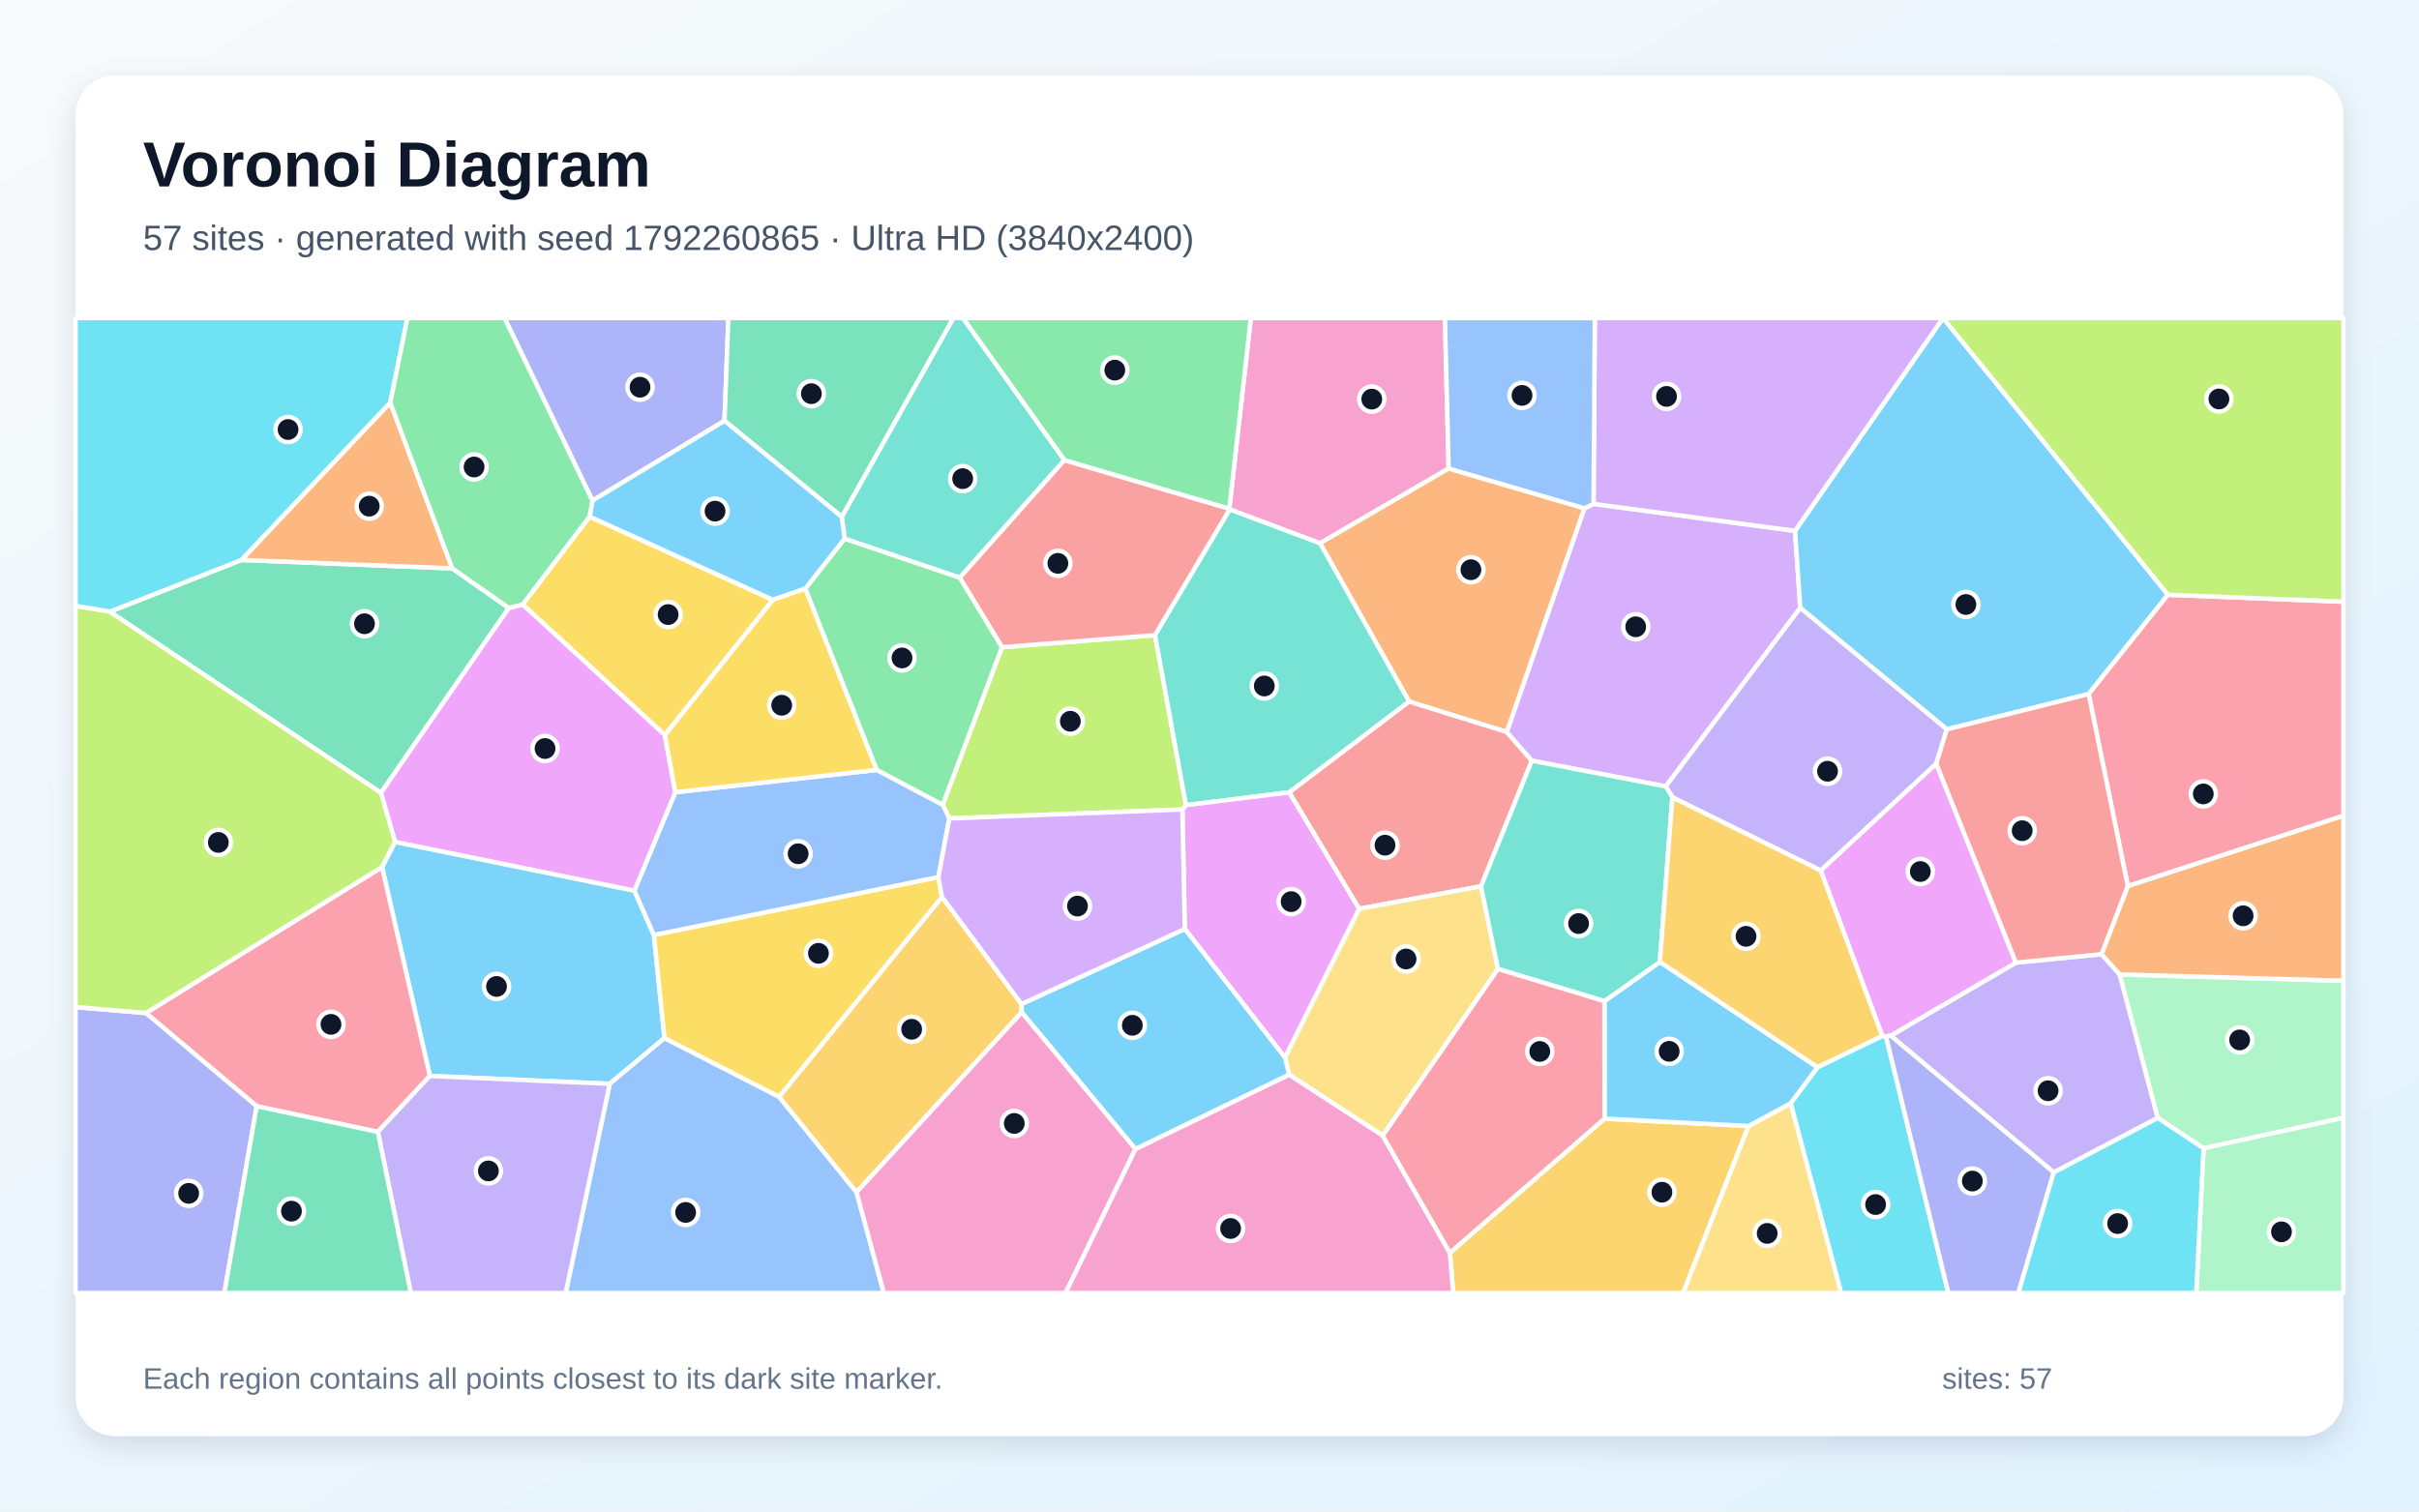
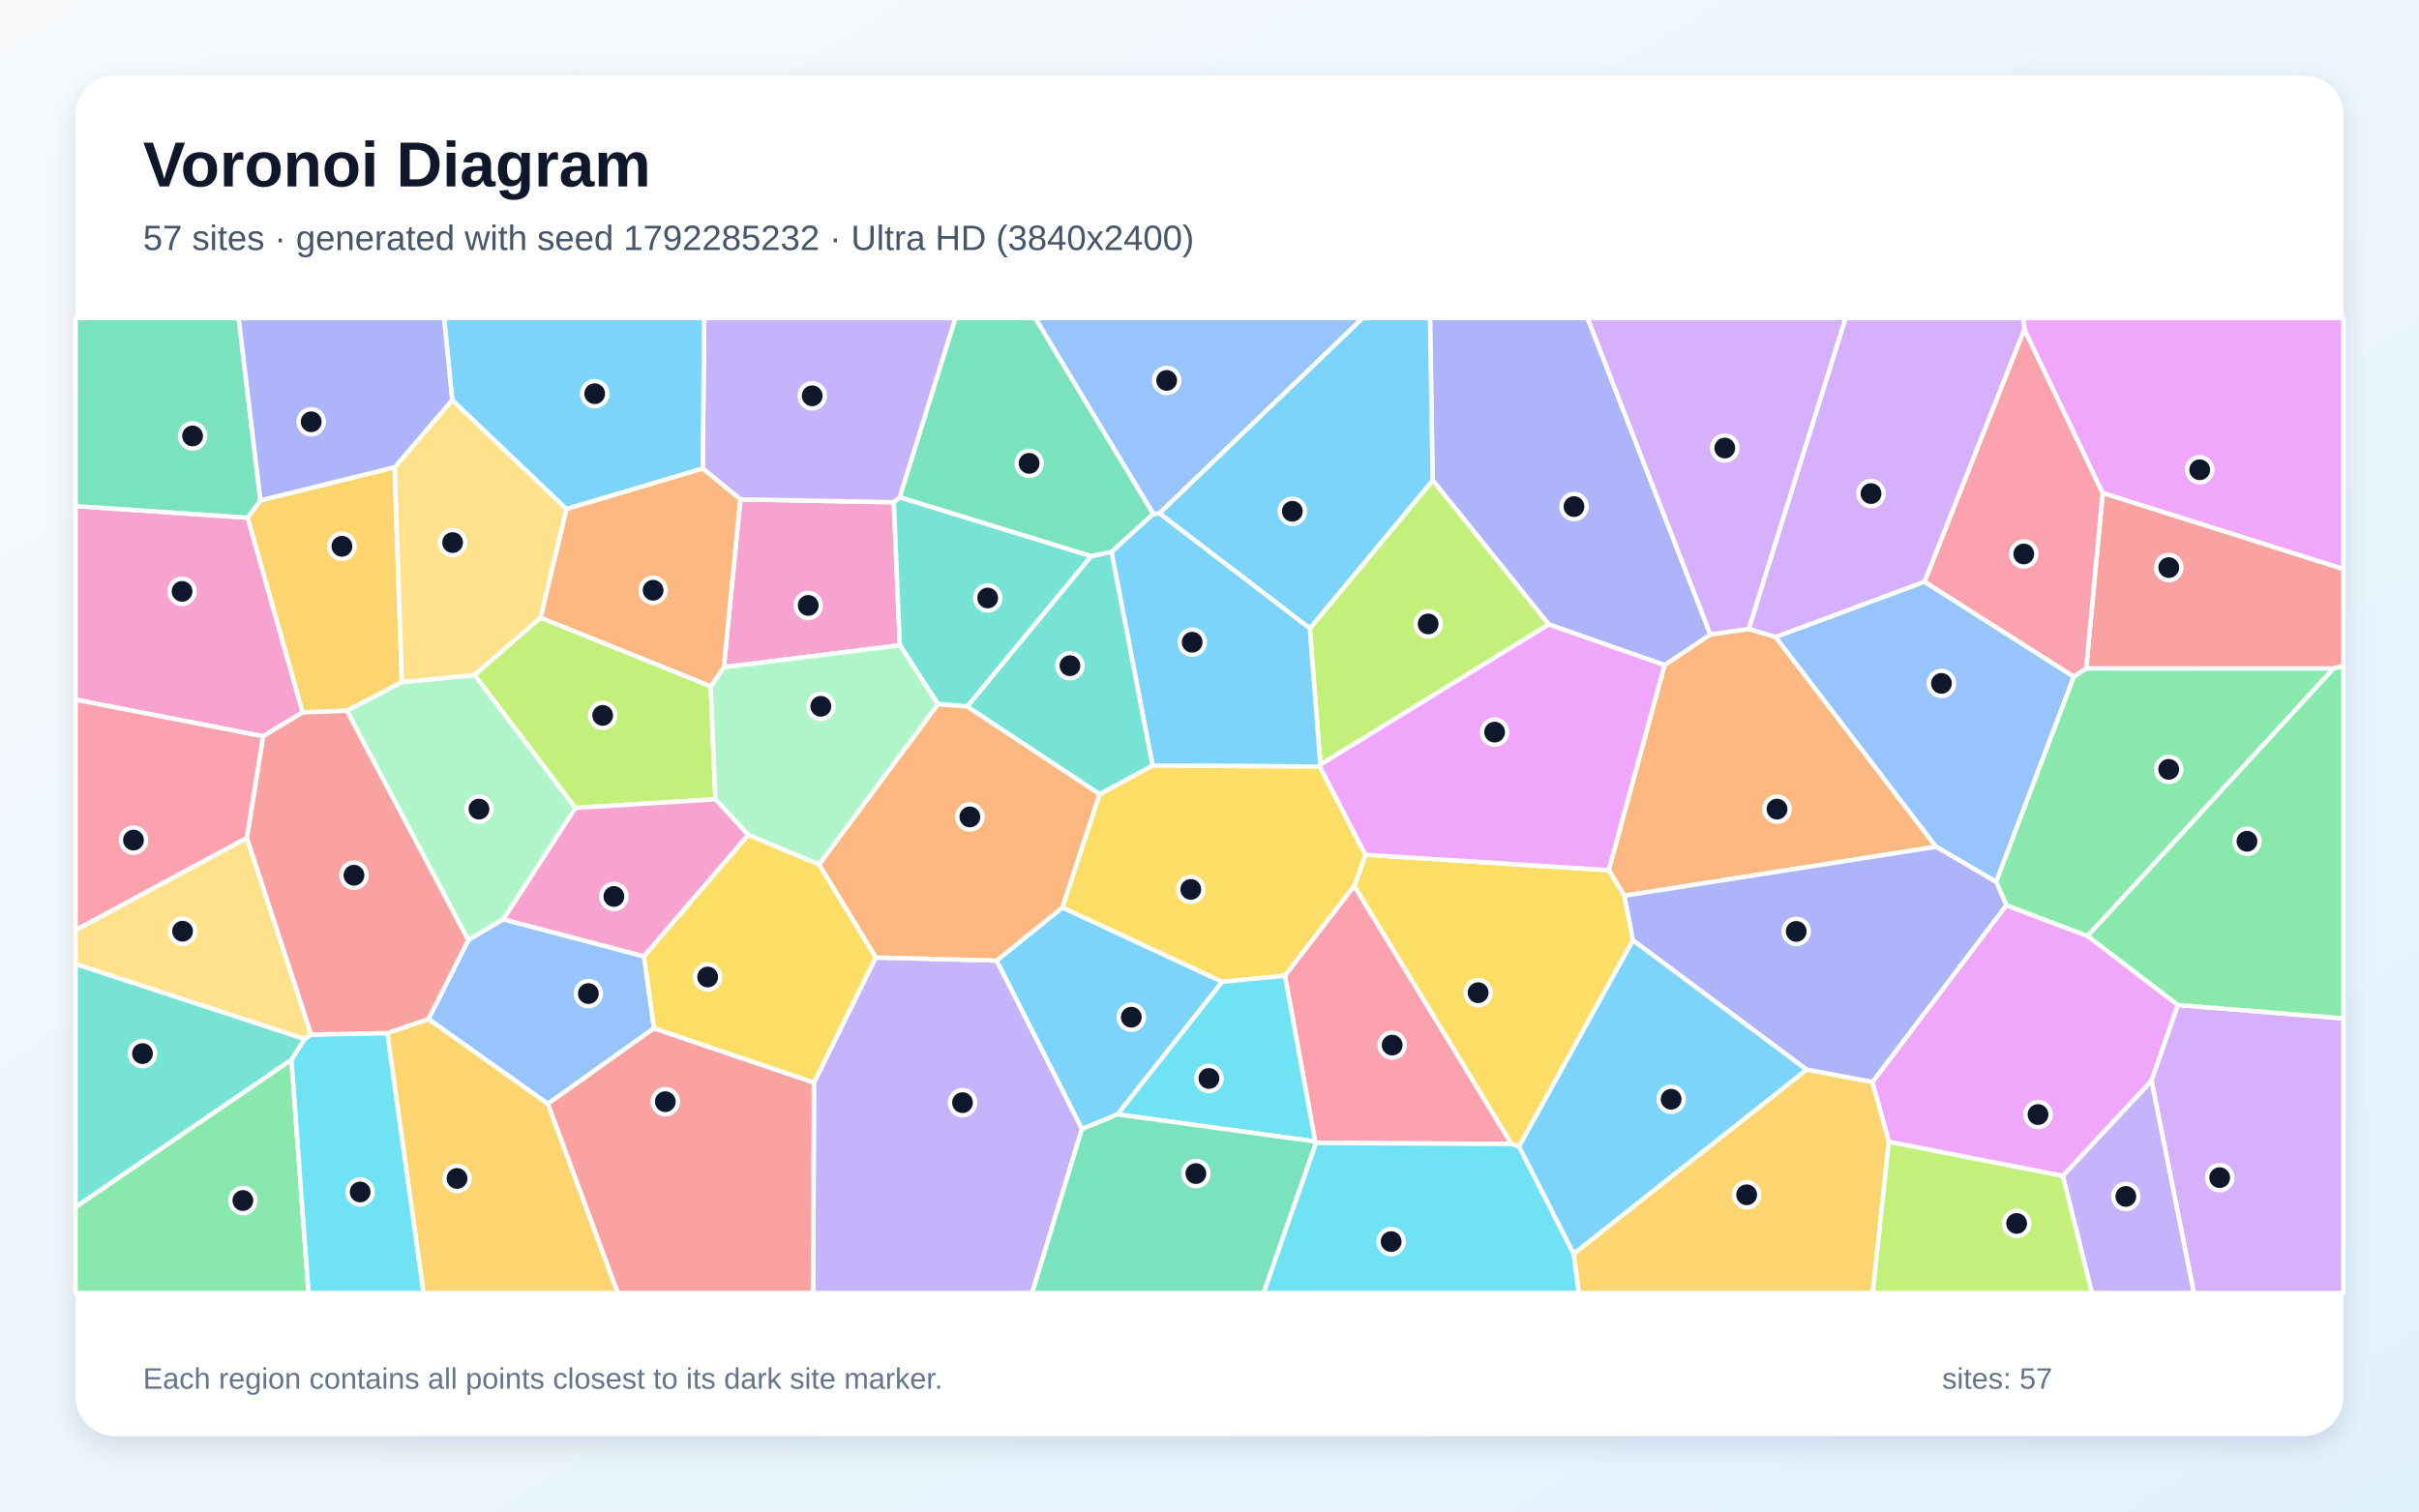
<svg xmlns="http://www.w3.org/2000/svg" width="3840" height="2400" viewBox="0 0 3840 2400" role="img" aria-labelledby="title description">
  <defs>
    <linearGradient id="background" x1="0" y1="0" x2="1" y2="1">
      <stop stop-color="#F8FAFC" />
      <stop offset="1" stop-color="#E0F2FE" />
    </linearGradient>
    <filter id="shadow" x="-5%" y="-5%" width="110%" height="110%">
      <feDropShadow dx="0" dy="15" stdDeviation="22" flood-color="#0F172A" flood-opacity=".12" />
    </filter>
  </defs>
  <rect width="3840" height="2400" fill="url(#background)" />
  <rect x="120" y="120" width="3600" height="2160" rx="63" fill="#FFFFFF" filter="url(#shadow)" />
  <g font-family="Arial, sans-serif">
    <text x="227" y="296" font-size="101" font-weight="700" fill="#0F172A">Voronoi Diagram</text>
-     <text x="227" y="397" font-size="56" fill="#475569">57 sites · generated with seed 1792260865 · Ultra HD (3840x2400)</text>
+     <text x="227" y="397" font-size="56" fill="#475569">57 sites · generated with seed 1792285232 · Ultra HD (3840x2400)</text>
  </g>
  <g stroke="#FFFFFF" stroke-width="7" stroke-linejoin="round">
-     <polygon points="682.4,1708.4 606.4,1376.7 627.1,1336.7 1007.0,1414.1 1038.0,1484.6 1054.8,1648.2 967.9,1720.9" fill="#38BDF8" fill-opacity="0.65" />
-     <polygon points="3260.2,1861.6 3001.3,1644.4 3200.1,1528.5 3336.0,1515.0 3364.9,1547.2 3425.4,1775.1" fill="#A78BFA" fill-opacity="0.65" />
-     <polygon points="2299.7,743.9 2095.5,862.6 1951.9,808.8 1951.4,807.9 1985.6,505.0 2293.7,505.0" fill="#F472B6" fill-opacity="0.65" />
-     <polygon points="2515.3,807.1 2392.1,1162.4 2236.9,1114.0 2095.5,862.6 2299.7,743.9" fill="#FB923C" fill-opacity="0.65" />
-     <polygon points="935.9,820.2 1227.0,952.4 1055.4,1167.2 829.7,959.8" fill="#FACC15" fill-opacity="0.65" />
-     <polygon points="1278.3,934.7 1340.8,855.2 1523.7,917.1 1590.8,1027.6 1496.6,1278.2 1391.6,1222.5" fill="#4ADE80" fill-opacity="0.65" />
-     <polygon points="2046.7,1258.1 1882.4,1278.5 1833.3,1008.5 1951.9,808.8 2095.5,862.6 2236.9,1114.0" fill="#2DD4BF" fill-opacity="0.65" />
-     <polygon points="967.9,1720.9 1054.8,1648.2 1236.7,1741.4 1359.7,1893.0 1403.0,2053.0 898.0,2053.0" fill="#60A5FA" fill-opacity="0.65" />
-     <polygon points="2039.9,1679.2 1880.8,1475.0 1876.9,1285.3 1882.4,1278.5 2046.7,1258.1 2157.8,1443.0" fill="#E879F9" fill-opacity="0.65" />
-     <polygon points="174.3,971.3 383.4,889.1 717.9,902.5 807.7,965.3 604.7,1258.9" fill="#34D399" fill-opacity="0.65" />
-     <polygon points="2351.0,1407.3 2157.8,1443.0 2046.7,1258.1 2236.9,1114.0 2392.1,1162.4 2431.7,1207.8" fill="#F87171" fill-opacity="0.65" />
-     <polygon points="1150.1,668.1 940.5,794.9 800.9,505.0 1156.3,505.0" fill="#818CF8" fill-opacity="0.65" />
-     <polygon points="1359.7,1893.0 1236.7,1741.4 1495.3,1424.1 1621.6,1594.2 1621.9,1607.4" fill="#FBBF24" fill-opacity="0.65" />
-     <polygon points="1876.9,1285.3 1507.0,1299.6 1496.6,1278.2 1590.8,1027.6 1833.3,1008.5 1882.4,1278.5" fill="#A3E635" fill-opacity="0.65" />
-     <polygon points="2644.3,1248.7 2431.7,1207.8 2392.1,1162.4 2515.3,807.1 2529.6,800.1 2849.5,842.9 2857.8,965.2" fill="#C084FC" fill-opacity="0.65" />
-     <polygon points="599.8,1797.2 407.5,1756.5 231.6,1608.5 606.4,1376.7 682.4,1708.4" fill="#FB7185" fill-opacity="0.65" />
-     <polygon points="619.6,639.4 383.4,889.1 174.3,971.3 120.0,962.2 120.0,505.0 646.7,505.0" fill="#22D3EE" fill-opacity="0.65" />
-     <polygon points="3498.0,1823.3 3425.4,1775.1 3364.9,1547.2 3720.0,1557.3 3720.0,1774.9" fill="#86EFAC" fill-opacity="0.65" />
-     <polygon points="2377.9,1538.5 2195.0,1803.2 2046.5,1706.5 2039.9,1679.2 2157.8,1443.0 2351.0,1407.3" fill="#FCD34D" fill-opacity="0.65" />
-     <polygon points="3441.5,944.3 3315.6,1102.0 3090.4,1158.1 2857.8,965.2 2849.5,842.9 3084.4,505.0 3084.6,505.0" fill="#38BDF8" fill-opacity="0.65" />
-     <polygon points="1802.5,1824.6 1621.9,1607.4 1621.6,1594.2 1880.8,1475.0 2039.9,1679.2 2046.5,1706.5" fill="#38BDF8" fill-opacity="0.65" />
-     <polygon points="3073.7,1212.6 2890.3,1382.3 2654.8,1266.0 2644.3,1248.7 2857.8,965.2 3090.4,1158.1" fill="#A78BFA" fill-opacity="0.65" />
-     <polygon points="1359.7,1893.0 1621.9,1607.4 1802.5,1824.6 1691.5,2053.0 1403.0,2053.0" fill="#F472B6" fill-opacity="0.65" />
-     <polygon points="3364.9,1547.2 3336.0,1515.0 3377.7,1406.8 3720.0,1295.0 3720.0,1557.3" fill="#FB923C" fill-opacity="0.65" />
-     <polygon points="1489.6,1392.6 1495.3,1424.1 1236.7,1741.4 1054.8,1648.2 1038.0,1484.6" fill="#FACC15" fill-opacity="0.65" />
-     <polygon points="1951.4,807.9 1689.6,730.8 1528.5,505.0 1985.6,505.0" fill="#4ADE80" fill-opacity="0.65" />
-     <polygon points="1689.6,730.8 1523.7,917.1 1340.8,855.2 1336.2,820.6 1513.3,505.0 1528.5,505.0" fill="#2DD4BF" fill-opacity="0.65" />
-     <polygon points="1507.0,1299.6 1489.6,1392.6 1038.0,1484.6 1007.0,1414.1 1072.0,1257.9 1391.6,1222.5 1496.6,1278.2" fill="#60A5FA" fill-opacity="0.65" />
-     <polygon points="604.7,1258.9 807.7,965.3 829.7,959.8 1055.4,1167.2 1072.0,1257.9 1007.0,1414.1 627.1,1336.7" fill="#E879F9" fill-opacity="0.65" />
-     <polygon points="1336.2,820.6 1150.1,668.1 1156.3,505.0 1513.3,505.0" fill="#34D399" fill-opacity="0.65" />
-     <polygon points="1833.3,1008.5 1590.8,1027.6 1523.7,917.1 1689.6,730.8 1951.4,807.9 1951.9,808.8" fill="#F87171" fill-opacity="0.65" />
-     <polygon points="120.0,1599.0 231.6,1608.5 407.5,1756.5 356.2,2053.0 120.0,2053.0" fill="#818CF8" fill-opacity="0.65" />
-     <polygon points="2301.5,1989.2 2547.1,1776.2 2775.7,1787.9 2671.9,2053.0 2306.9,2053.0" fill="#FBBF24" fill-opacity="0.65" />
-     <polygon points="231.6,1608.5 120.0,1599.0 120.0,962.2 174.3,971.3 604.7,1258.9 627.1,1336.7 606.4,1376.7" fill="#A3E635" fill-opacity="0.65" />
-     <polygon points="2849.5,842.9 2529.6,800.1 2531.7,505.0 3084.4,505.0" fill="#C084FC" fill-opacity="0.65" />
-     <polygon points="3377.7,1406.8 3315.6,1102.0 3441.5,944.3 3720.0,955.4 3720.0,1295.0" fill="#FB7185" fill-opacity="0.65" />
-     <polygon points="2842.5,1751.9 2885.1,1694.5 2988.0,1644.8 2993.9,1645.6 3092.8,2053.0 2922.6,2053.0" fill="#22D3EE" fill-opacity="0.65" />
-     <polygon points="3498.0,1823.3 3720.0,1774.9 3720.0,2053.0 3486.4,2053.0" fill="#86EFAC" fill-opacity="0.65" />
-     <polygon points="2775.7,1787.9 2842.5,1751.9 2922.6,2053.0 2671.9,2053.0" fill="#FCD34D" fill-opacity="0.65" />
-     <polygon points="2885.1,1694.5 2842.5,1751.9 2775.7,1787.9 2547.1,1776.2 2546.9,1589.7 2634.9,1527.3" fill="#38BDF8" fill-opacity="0.65" />
-     <polygon points="1336.2,820.6 1340.8,855.2 1278.3,934.7 1227.0,952.4 935.9,820.2 940.5,794.9 1150.1,668.1" fill="#38BDF8" fill-opacity="0.65" />
-     <polygon points="599.8,1797.2 682.4,1708.4 967.9,1720.9 898.0,2053.0 652.1,2053.0" fill="#A78BFA" fill-opacity="0.65" />
-     <polygon points="1802.5,1824.6 2046.5,1706.5 2195.0,1803.2 2301.5,1989.2 2306.9,2053.0 1691.5,2053.0" fill="#F472B6" fill-opacity="0.65" />
-     <polygon points="619.6,639.4 717.9,902.5 383.4,889.1" fill="#FB923C" fill-opacity="0.65" />
-     <polygon points="1072.0,1257.9 1055.4,1167.2 1227.0,952.4 1278.3,934.7 1391.6,1222.5" fill="#FACC15" fill-opacity="0.65" />
-     <polygon points="940.5,794.9 935.9,820.2 829.7,959.8 807.7,965.3 717.9,902.5 619.6,639.4 646.7,505.0 800.9,505.0" fill="#4ADE80" fill-opacity="0.65" />
-     <polygon points="2634.9,1527.3 2546.9,1589.7 2377.9,1538.5 2351.0,1407.3 2431.7,1207.8 2644.3,1248.7 2654.8,1266.0" fill="#2DD4BF" fill-opacity="0.65" />
-     <polygon points="2529.6,800.1 2515.3,807.1 2299.7,743.9 2293.7,505.0 2531.7,505.0" fill="#60A5FA" fill-opacity="0.65" />
-     <polygon points="2993.9,1645.6 2988.0,1644.8 2890.3,1382.3 3073.7,1212.6 3200.1,1528.5 3001.3,1644.4" fill="#E879F9" fill-opacity="0.65" />
-     <polygon points="407.5,1756.5 599.8,1797.2 652.1,2053.0 356.2,2053.0" fill="#34D399" fill-opacity="0.65" />
-     <polygon points="3377.7,1406.8 3336.0,1515.0 3200.1,1528.5 3073.7,1212.6 3090.4,1158.1 3315.6,1102.0" fill="#F87171" fill-opacity="0.65" />
-     <polygon points="2993.9,1645.6 3001.3,1644.4 3260.2,1861.6 3204.1,2053.0 3092.8,2053.0" fill="#818CF8" fill-opacity="0.65" />
-     <polygon points="2988.0,1644.8 2885.1,1694.5 2634.9,1527.3 2654.8,1266.0 2890.3,1382.3" fill="#FBBF24" fill-opacity="0.65" />
-     <polygon points="3441.5,944.3 3084.6,505.0 3720.0,505.0 3720.0,955.4" fill="#A3E635" fill-opacity="0.65" />
-     <polygon points="1621.6,1594.2 1495.3,1424.1 1489.6,1392.6 1507.0,1299.6 1876.9,1285.3 1880.8,1475.0" fill="#C084FC" fill-opacity="0.65" />
-     <polygon points="2195.0,1803.2 2377.9,1538.5 2546.9,1589.7 2547.1,1776.2 2301.5,1989.2" fill="#FB7185" fill-opacity="0.65" />
-     <polygon points="3260.2,1861.6 3425.4,1775.1 3498.0,1823.3 3486.4,2053.0 3204.1,2053.0" fill="#22D3EE" fill-opacity="0.65" />
+     <polygon points="1774.1,1769.4 1717.5,1792.7 1582.0,1525.2 1686.6,1440.9 1940.3,1558.9" fill="#38BDF8" fill-opacity="0.65" />
+     <polygon points="1292.1,1719.0 1390.2,1520.3 1582.0,1525.2 1717.5,1792.7 1638.5,2053.0 1290.9,2053.0" fill="#A78BFA" fill-opacity="0.65" />
+     <polygon points="1175.2,792.8 1418.9,797.5 1428.4,1024.5 1149.1,1059.4" fill="#F472B6" fill-opacity="0.65" />
+     <polygon points="2578.6,1422.2 2553.7,1381.7 2642.3,1056.1 2715.1,1007.4 2775.9,998.6 2818.7,1011.3 3073.4,1344.5" fill="#FB923C" fill-opacity="0.65" />
+     <polygon points="2411.3,1820.6 2399.3,1816.4 2149.7,1406.9 2167.6,1357.2 2553.7,1381.7 2578.6,1422.2 2592.2,1493.0" fill="#FACC15" fill-opacity="0.65" />
+     <polygon points="120.0,1916.4 462.7,1682.5 489.8,2053.0 120.0,2053.0" fill="#4ADE80" fill-opacity="0.65" />
+     <polygon points="1428.2,789.4 1732.3,883.0 1535.6,1121.8 1489.0,1118.0 1428.4,1024.5 1418.9,797.5" fill="#2DD4BF" fill-opacity="0.65" />
+     <polygon points="3055.0,923.6 3292.2,1074.5 3168.8,1400.3 3073.4,1344.5 2818.7,1011.3" fill="#60A5FA" fill-opacity="0.65" />
+     <polygon points="2998.4,1813.0 2972.2,1718.1 3184.9,1437.3 3314.0,1486.2 3457.3,1595.7 3415.4,1716.2 3274.6,1867.2" fill="#E879F9" fill-opacity="0.65" />
+     <polygon points="1830.9,815.9 1764.4,876.5 1732.3,883.0 1428.2,789.4 1516.6,505.0 1643.5,505.0" fill="#34D399" fill-opacity="0.65" />
+     <polygon points="3704.4,1061.5 3311.6,1061.4 3337.9,782.6 3720.0,903.4 3720.0,1057.1" fill="#F87171" fill-opacity="0.65" />
+     <polygon points="2715.1,1007.4 2642.3,1056.1 2458.5,991.5 2274.3,762.7 2270.0,505.0 2520.2,505.0" fill="#818CF8" fill-opacity="0.65" />
+     <polygon points="413.4,794.5 626.6,741.8 637.9,1083.1 550.6,1128.6 480.3,1131.2 393.0,822.0" fill="#FBBF24" fill-opacity="0.65" />
+     <polygon points="2096.0,1214.1 2079.2,997.8 2274.3,762.7 2458.5,991.5" fill="#A3E635" fill-opacity="0.65" />
+     <polygon points="3415.4,1716.2 3457.3,1595.7 3720.0,1617.0 3720.0,2053.0 3482.6,2053.0" fill="#C084FC" fill-opacity="0.65" />
+     <polygon points="3213.5,522.7 3337.9,782.6 3311.6,1061.4 3292.2,1074.5 3055.0,923.6" fill="#FB7185" fill-opacity="0.65" />
+     <polygon points="462.7,1682.5 483.6,1649.7 493.9,1642.6 615.0,1640.2 672.4,2053.0 489.8,2053.0" fill="#22D3EE" fill-opacity="0.65" />
+     <polygon points="913.5,1282.9 799.0,1459.7 743.4,1492.7 550.6,1128.6 637.9,1083.1 753.5,1071.7" fill="#86EFAC" fill-opacity="0.65" />
+     <polygon points="717.8,635.1 899.3,808.2 858.3,980.7 753.5,1071.7 637.9,1083.1 626.6,741.8" fill="#FCD34D" fill-opacity="0.65" />
+     <polygon points="2274.3,762.7 2079.2,997.8 1840.3,815.0 2163.0,505.0 2270.0,505.0" fill="#38BDF8" fill-opacity="0.65" />
+     <polygon points="1840.3,815.0 2079.2,997.8 2096.0,1214.1 2095.1,1217.1 1829.6,1215.6 1764.4,876.5 1830.9,815.9" fill="#38BDF8" fill-opacity="0.65" />
+     <polygon points="1428.2,789.4 1418.9,797.5 1175.2,792.8 1115.5,744.0 1117.9,505.0 1516.6,505.0" fill="#A78BFA" fill-opacity="0.65" />
+     <polygon points="393.0,822.0 480.3,1131.2 417.6,1169.1 120.0,1111.0 120.0,803.6" fill="#F472B6" fill-opacity="0.65" />
+     <polygon points="1390.2,1520.3 1300.1,1372.7 1489.0,1118.0 1535.6,1121.8 1745.7,1260.9 1686.6,1440.9 1582.0,1525.2" fill="#FB923C" fill-opacity="0.65" />
+     <polygon points="1745.7,1260.9 1829.6,1215.6 2095.1,1217.1 2167.6,1357.2 2149.7,1406.9 2039.7,1549.3 1940.3,1558.9 1686.6,1440.9" fill="#FACC15" fill-opacity="0.65" />
+     <polygon points="3314.0,1486.2 3184.9,1437.3 3168.8,1400.3 3292.2,1074.5 3311.6,1061.4 3704.4,1061.5" fill="#4ADE80" fill-opacity="0.65" />
+     <polygon points="483.6,1649.7 462.7,1682.5 120.0,1916.4 120.0,1530.5" fill="#2DD4BF" fill-opacity="0.65" />
+     <polygon points="1022.3,1518.4 1038.2,1632.7 869.6,1752.7 680.1,1618.1 743.4,1492.7 799.0,1459.7" fill="#60A5FA" fill-opacity="0.65" />
+     <polygon points="3337.9,782.6 3213.5,522.7 3212.2,505.0 3720.0,505.0 3720.0,903.4" fill="#E879F9" fill-opacity="0.65" />
+     <polygon points="413.4,794.5 393.0,822.0 120.0,803.6 120.0,505.0 378.9,505.0" fill="#34D399" fill-opacity="0.65" />
+     <polygon points="869.6,1752.7 1038.2,1632.7 1292.1,1719.0 1290.9,2053.0 980.5,2053.0" fill="#F87171" fill-opacity="0.65" />
+     <polygon points="2868.0,1698.5 2592.2,1493.0 2578.6,1422.2 3073.4,1344.5 3168.8,1400.3 3184.9,1437.3 2972.2,1718.1" fill="#818CF8" fill-opacity="0.65" />
+     <polygon points="615.0,1640.2 680.1,1618.1 869.6,1752.7 980.5,2053.0 672.4,2053.0" fill="#FBBF24" fill-opacity="0.65" />
+     <polygon points="1128.2,1089.6 1135.7,1269.1 913.5,1282.9 753.5,1071.7 858.3,980.7" fill="#A3E635" fill-opacity="0.65" />
+     <polygon points="3213.5,522.7 3055.0,923.6 2818.7,1011.3 2775.9,998.6 2929.6,505.0 3212.2,505.0" fill="#C084FC" fill-opacity="0.65" />
+     <polygon points="2089.1,1814.7 2087.7,1812.5 2039.7,1549.3 2149.7,1406.9 2399.3,1816.4" fill="#FB7185" fill-opacity="0.65" />
+     <polygon points="1774.1,1769.4 1940.3,1558.9 2039.7,1549.3 2087.7,1812.5" fill="#22D3EE" fill-opacity="0.65" />
+     <polygon points="1300.1,1372.7 1187.8,1325.8 1135.7,1269.1 1128.2,1089.6 1149.1,1059.4 1428.4,1024.5 1489.0,1118.0" fill="#86EFAC" fill-opacity="0.65" />
+     <polygon points="391.9,1330.3 493.9,1642.6 483.6,1649.7 120.0,1530.5 120.0,1476.7" fill="#FCD34D" fill-opacity="0.65" />
+     <polygon points="2411.3,1820.6 2592.2,1493.0 2868.0,1698.5 2498.0,1991.1" fill="#38BDF8" fill-opacity="0.65" />
+     <polygon points="1115.5,744.0 899.3,808.2 717.8,635.1 704.9,505.0 1117.9,505.0" fill="#38BDF8" fill-opacity="0.65" />
+     <polygon points="3274.6,1867.2 3415.4,1716.2 3482.6,2053.0 3320.6,2053.0" fill="#A78BFA" fill-opacity="0.65" />
+     <polygon points="1022.3,1518.4 799.0,1459.7 913.5,1282.9 1135.7,1269.1 1187.8,1325.8" fill="#F472B6" fill-opacity="0.65" />
+     <polygon points="1115.5,744.0 1175.2,792.8 1149.1,1059.4 1128.2,1089.6 858.3,980.7 899.3,808.2" fill="#FB923C" fill-opacity="0.65" />
+     <polygon points="1038.2,1632.7 1022.3,1518.4 1187.8,1325.8 1300.1,1372.7 1390.2,1520.3 1292.1,1719.0" fill="#FACC15" fill-opacity="0.65" />
+     <polygon points="3457.3,1595.7 3314.0,1486.2 3704.4,1061.5 3720.0,1057.1 3720.0,1617.0" fill="#4ADE80" fill-opacity="0.65" />
+     <polygon points="1764.4,876.5 1829.6,1215.6 1745.7,1260.9 1535.6,1121.8 1732.3,883.0" fill="#2DD4BF" fill-opacity="0.65" />
+     <polygon points="1840.3,815.0 1830.9,815.9 1643.5,505.0 2163.0,505.0" fill="#60A5FA" fill-opacity="0.65" />
+     <polygon points="2095.1,1217.1 2096.0,1214.1 2458.5,991.5 2642.3,1056.1 2553.7,1381.7 2167.6,1357.2" fill="#E879F9" fill-opacity="0.65" />
+     <polygon points="1717.5,1792.7 1774.1,1769.4 2087.7,1812.5 2089.1,1814.7 2006.0,2053.0 1638.5,2053.0" fill="#34D399" fill-opacity="0.65" />
+     <polygon points="743.4,1492.7 680.1,1618.1 615.0,1640.2 493.9,1642.6 391.9,1330.3 417.6,1169.1 480.3,1131.2 550.6,1128.6" fill="#F87171" fill-opacity="0.65" />
+     <polygon points="717.8,635.1 626.6,741.8 413.4,794.5 378.9,505.0 704.9,505.0" fill="#818CF8" fill-opacity="0.65" />
+     <polygon points="2498.0,1991.1 2868.0,1698.5 2972.2,1718.1 2998.4,1813.0 2972.9,2053.0 2506.1,2053.0" fill="#FBBF24" fill-opacity="0.65" />
+     <polygon points="2998.4,1813.0 3274.6,1867.2 3320.6,2053.0 2972.9,2053.0" fill="#A3E635" fill-opacity="0.65" />
+     <polygon points="2775.9,998.6 2715.1,1007.4 2520.2,505.0 2929.6,505.0" fill="#C084FC" fill-opacity="0.65" />
+     <polygon points="417.6,1169.1 391.9,1330.3 120.0,1476.7 120.0,1111.0" fill="#FB7185" fill-opacity="0.65" />
+     <polygon points="2089.1,1814.7 2399.3,1816.4 2411.3,1820.6 2498.0,1991.1 2506.1,2053.0 2006.0,2053.0" fill="#22D3EE" fill-opacity="0.65" />
  </g>
  <g>
-     <circle cx="788.2" cy="1566.3" r="20" fill="#0F172A" stroke="#FFFFFF" stroke-width="7" />
-     <circle cx="3251.2" cy="1731.9" r="20" fill="#0F172A" stroke="#FFFFFF" stroke-width="7" />
-     <circle cx="2177.6" cy="633.7" r="20" fill="#0F172A" stroke="#FFFFFF" stroke-width="7" />
-     <circle cx="2335.0" cy="904.6" r="20" fill="#0F172A" stroke="#FFFFFF" stroke-width="7" />
-     <circle cx="1060.6" cy="975.8" r="20" fill="#0F172A" stroke="#FFFFFF" stroke-width="7" />
-     <circle cx="1431.9" cy="1044.7" r="20" fill="#0F172A" stroke="#FFFFFF" stroke-width="7" />
-     <circle cx="2007.0" cy="1089.2" r="20" fill="#0F172A" stroke="#FFFFFF" stroke-width="7" />
-     <circle cx="1088.4" cy="1925.1" r="20" fill="#0F172A" stroke="#FFFFFF" stroke-width="7" />
-     <circle cx="2049.6" cy="1431.6" r="20" fill="#0F172A" stroke="#FFFFFF" stroke-width="7" />
-     <circle cx="578.6" cy="990.4" r="20" fill="#0F172A" stroke="#FFFFFF" stroke-width="7" />
-     <circle cx="2198.6" cy="1342.0" r="20" fill="#0F172A" stroke="#FFFFFF" stroke-width="7" />
-     <circle cx="1016.0" cy="614.8" r="20" fill="#0F172A" stroke="#FFFFFF" stroke-width="7" />
-     <circle cx="1447.2" cy="1634.3" r="20" fill="#0F172A" stroke="#FFFFFF" stroke-width="7" />
-     <circle cx="1699.1" cy="1145.2" r="20" fill="#0F172A" stroke="#FFFFFF" stroke-width="7" />
-     <circle cx="2596.6" cy="995.2" r="20" fill="#0F172A" stroke="#FFFFFF" stroke-width="7" />
-     <circle cx="525.4" cy="1626.5" r="20" fill="#0F172A" stroke="#FFFFFF" stroke-width="7" />
-     <circle cx="457.3" cy="682.0" r="20" fill="#0F172A" stroke="#FFFFFF" stroke-width="7" />
-     <circle cx="3555.3" cy="1651.2" r="20" fill="#0F172A" stroke="#FFFFFF" stroke-width="7" />
-     <circle cx="2232.0" cy="1522.7" r="20" fill="#0F172A" stroke="#FFFFFF" stroke-width="7" />
-     <circle cx="3120.7" cy="959.8" r="20" fill="#0F172A" stroke="#FFFFFF" stroke-width="7" />
-     <circle cx="1797.5" cy="1628.0" r="20" fill="#0F172A" stroke="#FFFFFF" stroke-width="7" />
-     <circle cx="2901.1" cy="1224.6" r="20" fill="#0F172A" stroke="#FFFFFF" stroke-width="7" />
-     <circle cx="1610.1" cy="1783.8" r="20" fill="#0F172A" stroke="#FFFFFF" stroke-width="7" />
-     <circle cx="3560.8" cy="1454.1" r="20" fill="#0F172A" stroke="#FFFFFF" stroke-width="7" />
-     <circle cx="1299.2" cy="1513.7" r="20" fill="#0F172A" stroke="#FFFFFF" stroke-width="7" />
-     <circle cx="1769.7" cy="587.7" r="20" fill="#0F172A" stroke="#FFFFFF" stroke-width="7" />
-     <circle cx="1528.2" cy="760.0" r="20" fill="#0F172A" stroke="#FFFFFF" stroke-width="7" />
-     <circle cx="1267.0" cy="1355.6" r="20" fill="#0F172A" stroke="#FFFFFF" stroke-width="7" />
-     <circle cx="865.2" cy="1188.5" r="20" fill="#0F172A" stroke="#FFFFFF" stroke-width="7" />
-     <circle cx="1288.0" cy="625.1" r="20" fill="#0F172A" stroke="#FFFFFF" stroke-width="7" />
-     <circle cx="1679.3" cy="894.5" r="20" fill="#0F172A" stroke="#FFFFFF" stroke-width="7" />
-     <circle cx="299.5" cy="1894.8" r="20" fill="#0F172A" stroke="#FFFFFF" stroke-width="7" />
-     <circle cx="2638.2" cy="1893.0" r="20" fill="#0F172A" stroke="#FFFFFF" stroke-width="7" />
-     <circle cx="346.6" cy="1337.6" r="20" fill="#0F172A" stroke="#FFFFFF" stroke-width="7" />
-     <circle cx="2645.5" cy="629.4" r="20" fill="#0F172A" stroke="#FFFFFF" stroke-width="7" />
-     <circle cx="3497.6" cy="1260.6" r="20" fill="#0F172A" stroke="#FFFFFF" stroke-width="7" />
-     <circle cx="2977.4" cy="1912.6" r="20" fill="#0F172A" stroke="#FFFFFF" stroke-width="7" />
-     <circle cx="3621.7" cy="1955.9" r="20" fill="#0F172A" stroke="#FFFFFF" stroke-width="7" />
-     <circle cx="2805.3" cy="1958.4" r="20" fill="#0F172A" stroke="#FFFFFF" stroke-width="7" />
-     <circle cx="2649.7" cy="1669.3" r="20" fill="#0F172A" stroke="#FFFFFF" stroke-width="7" />
-     <circle cx="1135.1" cy="811.6" r="20" fill="#0F172A" stroke="#FFFFFF" stroke-width="7" />
-     <circle cx="775.3" cy="1859.2" r="20" fill="#0F172A" stroke="#FFFFFF" stroke-width="7" />
-     <circle cx="1953.5" cy="1950.6" r="20" fill="#0F172A" stroke="#FFFFFF" stroke-width="7" />
-     <circle cx="586.1" cy="803.7" r="20" fill="#0F172A" stroke="#FFFFFF" stroke-width="7" />
-     <circle cx="1240.9" cy="1119.8" r="20" fill="#0F172A" stroke="#FFFFFF" stroke-width="7" />
-     <circle cx="752.6" cy="741.5" r="20" fill="#0F172A" stroke="#FFFFFF" stroke-width="7" />
-     <circle cx="2505.9" cy="1466.4" r="20" fill="#0F172A" stroke="#FFFFFF" stroke-width="7" />
-     <circle cx="2416.1" cy="627.8" r="20" fill="#0F172A" stroke="#FFFFFF" stroke-width="7" />
-     <circle cx="3048.4" cy="1383.8" r="20" fill="#0F172A" stroke="#FFFFFF" stroke-width="7" />
-     <circle cx="462.7" cy="1923.1" r="20" fill="#0F172A" stroke="#FFFFFF" stroke-width="7" />
-     <circle cx="3210.1" cy="1319.0" r="20" fill="#0F172A" stroke="#FFFFFF" stroke-width="7" />
-     <circle cx="3131.0" cy="1875.3" r="20" fill="#0F172A" stroke="#FFFFFF" stroke-width="7" />
-     <circle cx="2771.7" cy="1486.7" r="20" fill="#0F172A" stroke="#FFFFFF" stroke-width="7" />
-     <circle cx="3522.4" cy="633.5" r="20" fill="#0F172A" stroke="#FFFFFF" stroke-width="7" />
-     <circle cx="1710.4" cy="1438.7" r="20" fill="#0F172A" stroke="#FFFFFF" stroke-width="7" />
-     <circle cx="2444.3" cy="1669.5" r="20" fill="#0F172A" stroke="#FFFFFF" stroke-width="7" />
-     <circle cx="3361.6" cy="1942.8" r="20" fill="#0F172A" stroke="#FFFFFF" stroke-width="7" />
+     <circle cx="1795.9" cy="1615.1" r="20" fill="#0F172A" stroke="#FFFFFF" stroke-width="7" />
+     <circle cx="1527.9" cy="1750.8" r="20" fill="#0F172A" stroke="#FFFFFF" stroke-width="7" />
+     <circle cx="1283.0" cy="961.3" r="20" fill="#0F172A" stroke="#FFFFFF" stroke-width="7" />
+     <circle cx="2820.9" cy="1284.7" r="20" fill="#0F172A" stroke="#FFFFFF" stroke-width="7" />
+     <circle cx="2346.4" cy="1576.2" r="20" fill="#0F172A" stroke="#FFFFFF" stroke-width="7" />
+     <circle cx="385.5" cy="1906.2" r="20" fill="#0F172A" stroke="#FFFFFF" stroke-width="7" />
+     <circle cx="1567.9" cy="949.5" r="20" fill="#0F172A" stroke="#FFFFFF" stroke-width="7" />
+     <circle cx="3081.9" cy="1085.1" r="20" fill="#0F172A" stroke="#FFFFFF" stroke-width="7" />
+     <circle cx="3235.2" cy="1769.7" r="20" fill="#0F172A" stroke="#FFFFFF" stroke-width="7" />
+     <circle cx="1633.7" cy="735.7" r="20" fill="#0F172A" stroke="#FFFFFF" stroke-width="7" />
+     <circle cx="3442.8" cy="901.2" r="20" fill="#0F172A" stroke="#FFFFFF" stroke-width="7" />
+     <circle cx="2498.6" cy="804.3" r="20" fill="#0F172A" stroke="#FFFFFF" stroke-width="7" />
+     <circle cx="542.8" cy="867.4" r="20" fill="#0F172A" stroke="#FFFFFF" stroke-width="7" />
+     <circle cx="2267.1" cy="990.7" r="20" fill="#0F172A" stroke="#FFFFFF" stroke-width="7" />
+     <circle cx="3523.6" cy="1869.9" r="20" fill="#0F172A" stroke="#FFFFFF" stroke-width="7" />
+     <circle cx="3212.6" cy="879.6" r="20" fill="#0F172A" stroke="#FFFFFF" stroke-width="7" />
+     <circle cx="571.7" cy="1892.6" r="20" fill="#0F172A" stroke="#FFFFFF" stroke-width="7" />
+     <circle cx="760.3" cy="1284.7" r="20" fill="#0F172A" stroke="#FFFFFF" stroke-width="7" />
+     <circle cx="718.5" cy="861.5" r="20" fill="#0F172A" stroke="#FFFFFF" stroke-width="7" />
+     <circle cx="2051.5" cy="811.8" r="20" fill="#0F172A" stroke="#FFFFFF" stroke-width="7" />
+     <circle cx="1892.5" cy="1019.7" r="20" fill="#0F172A" stroke="#FFFFFF" stroke-width="7" />
+     <circle cx="1289.3" cy="628.5" r="20" fill="#0F172A" stroke="#FFFFFF" stroke-width="7" />
+     <circle cx="289.0" cy="939.0" r="20" fill="#0F172A" stroke="#FFFFFF" stroke-width="7" />
+     <circle cx="1539.6" cy="1297.1" r="20" fill="#0F172A" stroke="#FFFFFF" stroke-width="7" />
+     <circle cx="1890.3" cy="1412.2" r="20" fill="#0F172A" stroke="#FFFFFF" stroke-width="7" />
+     <circle cx="3442.7" cy="1221.6" r="20" fill="#0F172A" stroke="#FFFFFF" stroke-width="7" />
+     <circle cx="226.2" cy="1672.9" r="20" fill="#0F172A" stroke="#FFFFFF" stroke-width="7" />
+     <circle cx="934.0" cy="1577.6" r="20" fill="#0F172A" stroke="#FFFFFF" stroke-width="7" />
+     <circle cx="3491.9" cy="745.9" r="20" fill="#0F172A" stroke="#FFFFFF" stroke-width="7" />
+     <circle cx="305.7" cy="692.2" r="20" fill="#0F172A" stroke="#FFFFFF" stroke-width="7" />
+     <circle cx="1056.1" cy="1749.2" r="20" fill="#0F172A" stroke="#FFFFFF" stroke-width="7" />
+     <circle cx="2851.4" cy="1478.9" r="20" fill="#0F172A" stroke="#FFFFFF" stroke-width="7" />
+     <circle cx="725.5" cy="1871.2" r="20" fill="#0F172A" stroke="#FFFFFF" stroke-width="7" />
+     <circle cx="956.7" cy="1135.9" r="20" fill="#0F172A" stroke="#FFFFFF" stroke-width="7" />
+     <circle cx="2970.1" cy="783.7" r="20" fill="#0F172A" stroke="#FFFFFF" stroke-width="7" />
+     <circle cx="2210.0" cy="1659.4" r="20" fill="#0F172A" stroke="#FFFFFF" stroke-width="7" />
+     <circle cx="1919.1" cy="1712.4" r="20" fill="#0F172A" stroke="#FFFFFF" stroke-width="7" />
+     <circle cx="1303.0" cy="1121.5" r="20" fill="#0F172A" stroke="#FFFFFF" stroke-width="7" />
+     <circle cx="289.8" cy="1478.6" r="20" fill="#0F172A" stroke="#FFFFFF" stroke-width="7" />
+     <circle cx="2652.8" cy="1745.4" r="20" fill="#0F172A" stroke="#FFFFFF" stroke-width="7" />
+     <circle cx="944.1" cy="625.1" r="20" fill="#0F172A" stroke="#FFFFFF" stroke-width="7" />
+     <circle cx="3374.6" cy="1899.7" r="20" fill="#0F172A" stroke="#FFFFFF" stroke-width="7" />
+     <circle cx="974.5" cy="1423.4" r="20" fill="#0F172A" stroke="#FFFFFF" stroke-width="7" />
+     <circle cx="1036.8" cy="937.2" r="20" fill="#0F172A" stroke="#FFFFFF" stroke-width="7" />
+     <circle cx="1123.4" cy="1551.3" r="20" fill="#0F172A" stroke="#FFFFFF" stroke-width="7" />
+     <circle cx="3566.9" cy="1335.8" r="20" fill="#0F172A" stroke="#FFFFFF" stroke-width="7" />
+     <circle cx="1698.5" cy="1057.0" r="20" fill="#0F172A" stroke="#FFFFFF" stroke-width="7" />
+     <circle cx="1852.0" cy="604.1" r="20" fill="#0F172A" stroke="#FFFFFF" stroke-width="7" />
+     <circle cx="2372.6" cy="1162.5" r="20" fill="#0F172A" stroke="#FFFFFF" stroke-width="7" />
+     <circle cx="1898.4" cy="1863.4" r="20" fill="#0F172A" stroke="#FFFFFF" stroke-width="7" />
+     <circle cx="561.9" cy="1389.7" r="20" fill="#0F172A" stroke="#FFFFFF" stroke-width="7" />
+     <circle cx="494.0" cy="669.7" r="20" fill="#0F172A" stroke="#FFFFFF" stroke-width="7" />
+     <circle cx="2772.7" cy="1897.1" r="20" fill="#0F172A" stroke="#FFFFFF" stroke-width="7" />
+     <circle cx="3201.3" cy="1942.6" r="20" fill="#0F172A" stroke="#FFFFFF" stroke-width="7" />
+     <circle cx="2738.0" cy="711.4" r="20" fill="#0F172A" stroke="#FFFFFF" stroke-width="7" />
+     <circle cx="211.9" cy="1333.9" r="20" fill="#0F172A" stroke="#FFFFFF" stroke-width="7" />
+     <circle cx="2208.3" cy="1971.4" r="20" fill="#0F172A" stroke="#FFFFFF" stroke-width="7" />
  </g>
  <g font-family="Arial, sans-serif" font-size="47" fill="#64748B">
    <text x="227" y="2205">Each region contains all points closest to its dark site marker.</text>
    <text x="3083" y="2205">sites: 57</text>
  </g>
</svg>
